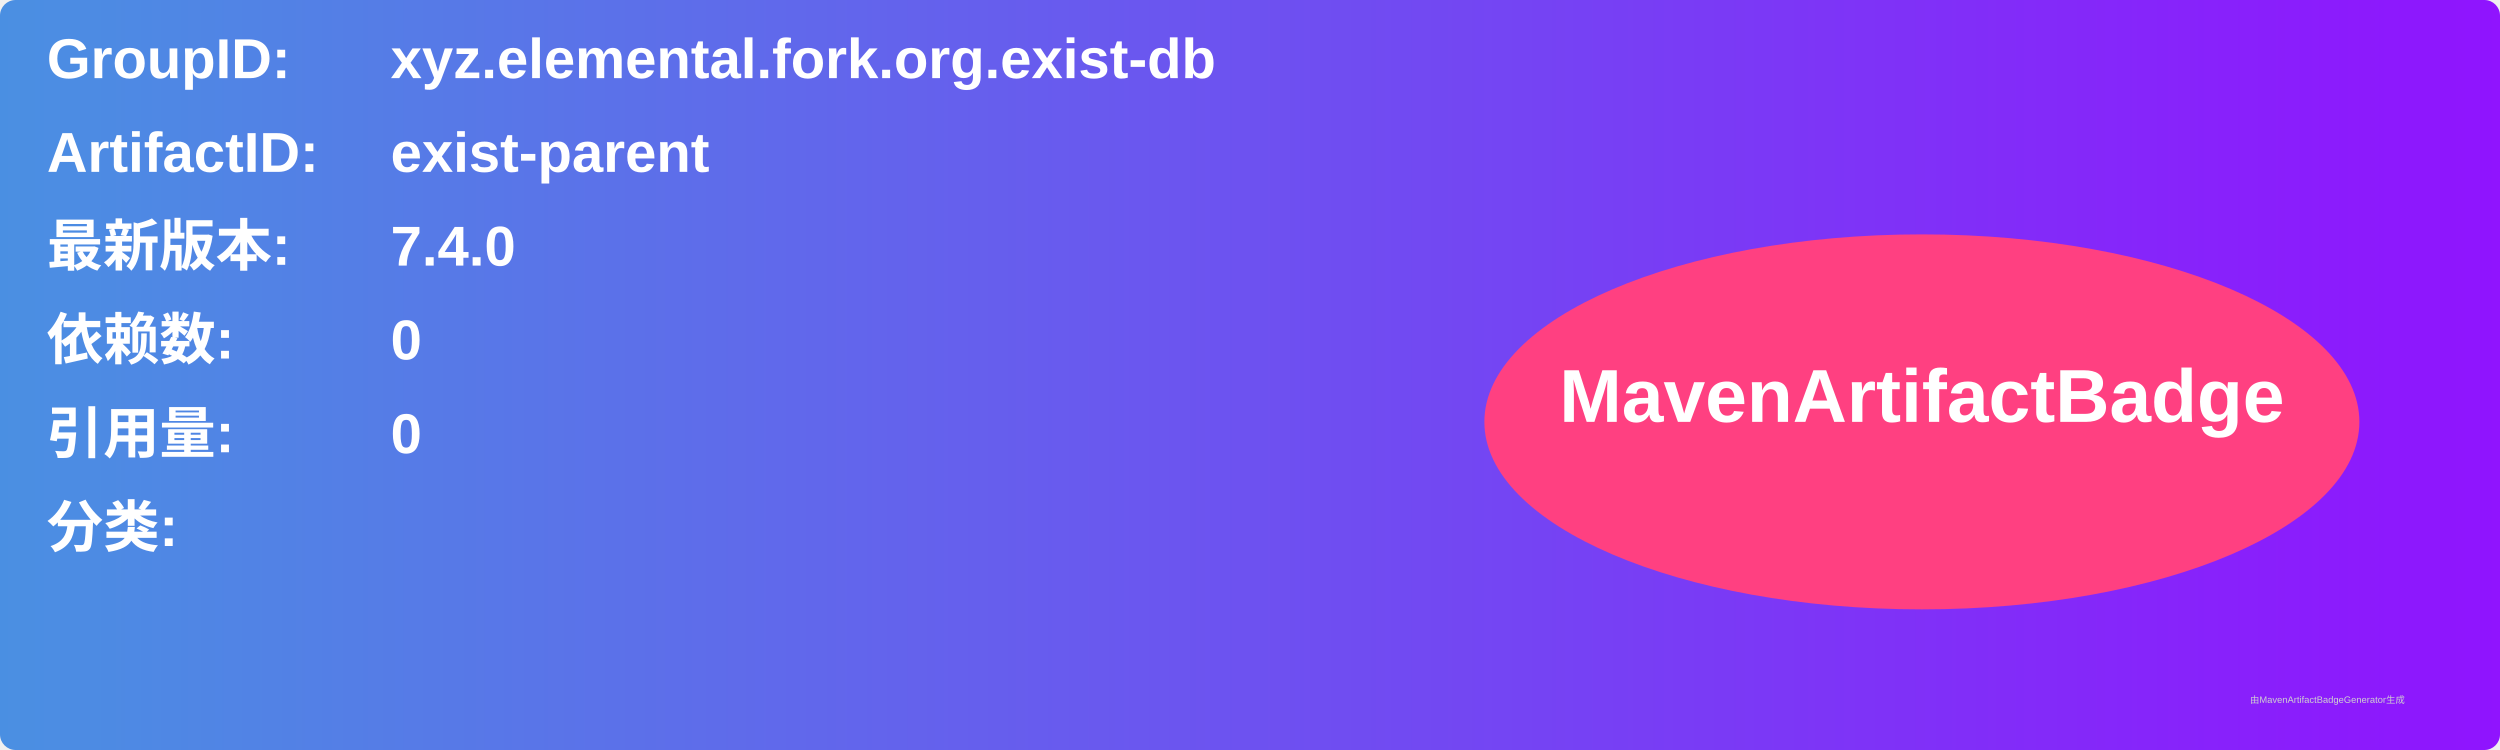
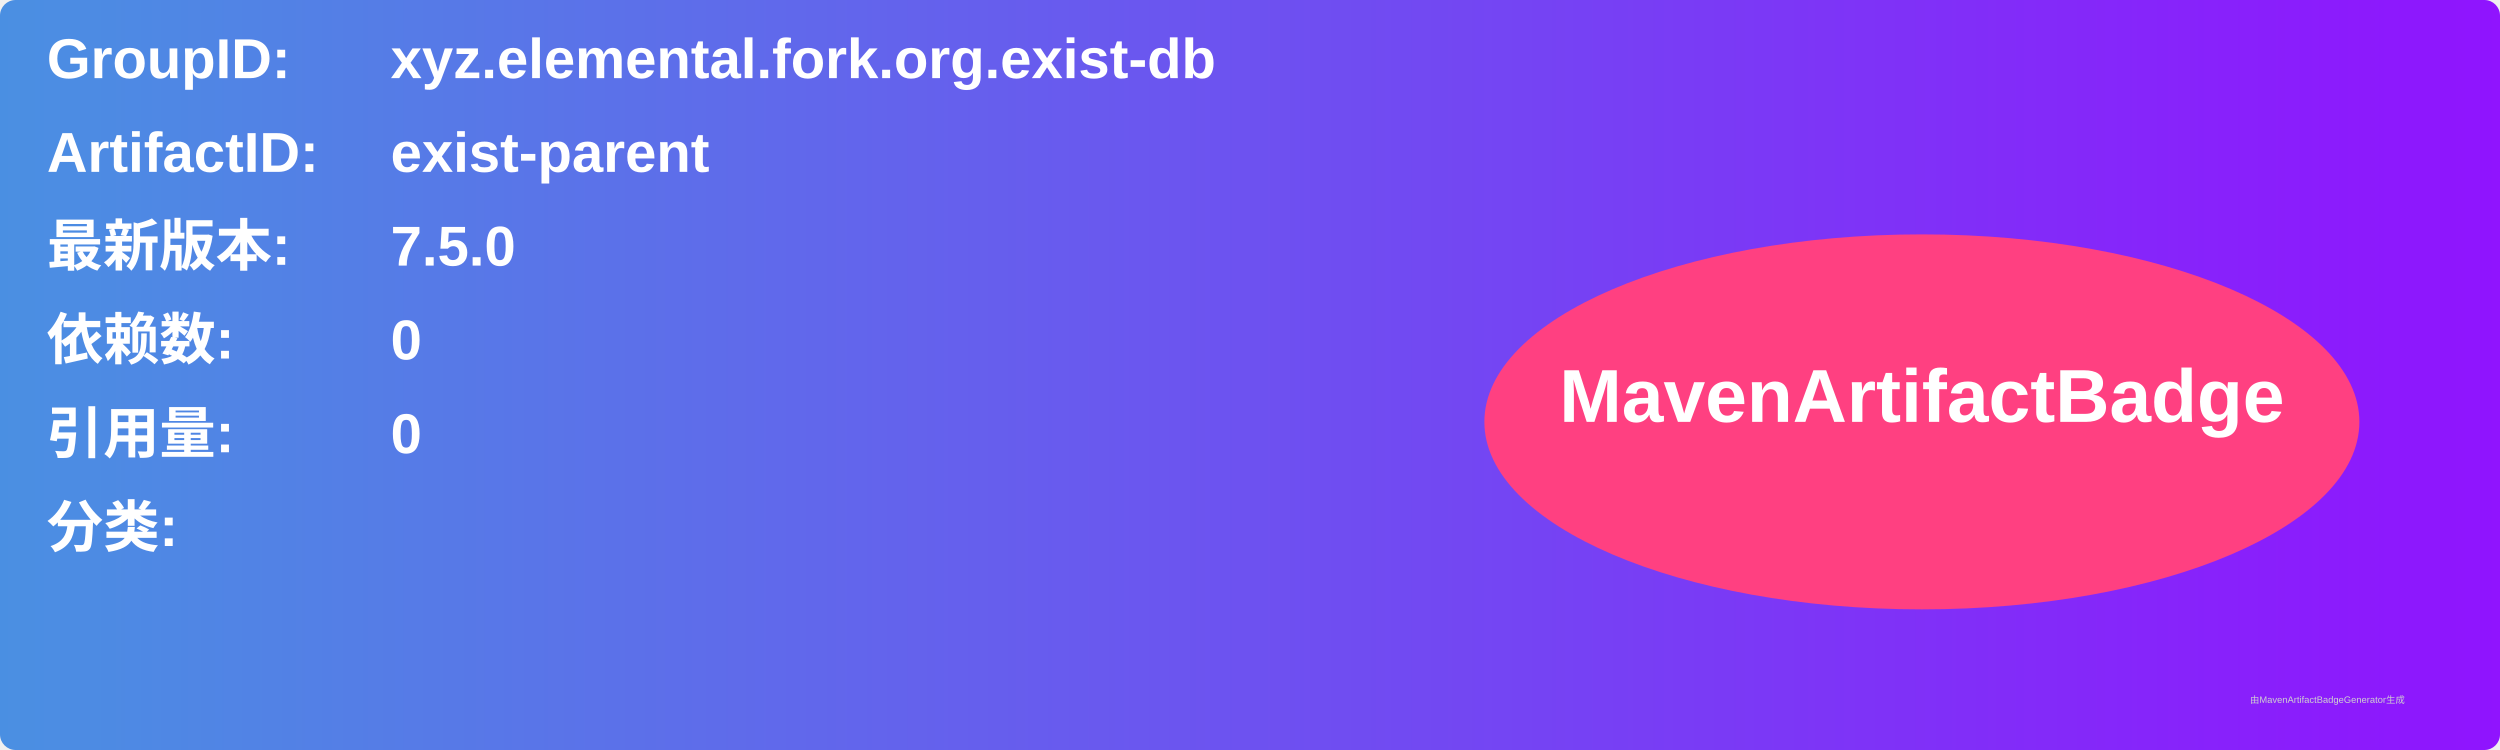
<svg xmlns="http://www.w3.org/2000/svg" width="800" height="240" viewBox="0 0 800 240">
  <linearGradient id="grad" x1="0%" y1="0%" x2="100%" y2="0%">
    <stop offset="0%" stop-color="#4a90e2" />
    <stop offset="100%" stop-color="#9013fe" />
  </linearGradient>
  <rect width="100%" height="100%" rx="5" ry="5" fill="url(#grad)" />
  <g transform="translate(15, 15)">
    <text x="0" y="10" font-family="Arial" font-size="18" fill="white" font-weight="bold" width="260">GroupID:</text>
    <text x="110" y="10" font-family="Arial" font-size="18" fill="white" font-weight="bold" width="460">xyz.elemental.fork.org.exist-db</text>
    <text x="0" y="40" font-family="Arial" font-size="18" fill="white" font-weight="bold" width="260">ArtifactID:</text>
    <text x="110" y="40" font-family="Arial" font-size="18" fill="white" font-weight="bold" width="460">exist-parent</text>
    <text x="0" y="70" font-family="Arial" font-size="18" fill="white" font-weight="bold">最新版本:</text>
    <text x="110" y="70" font-family="Arial" font-size="18" fill="white" font-weight="bold">
-       <tspan font-weight="bold">7.4.0</tspan>
+       <tspan font-weight="bold">7.5.0</tspan>
    </text>
    <text x="0" y="100" font-family="Arial" font-size="18" fill="white" font-weight="bold">依赖数: </text>
    <text x="110" y="100" font-family="Arial" font-size="18" fill="white">
      <tspan font-weight="bold">0</tspan>
    </text>
    <text x="0" y="130" font-family="Arial" font-size="18" fill="white" font-weight="bold">引用量: </text>
    <text x="110" y="130" font-family="Arial" font-size="18" fill="white">
      <tspan font-weight="bold">0</tspan>
    </text>
    <text x="0" y="160" font-family="Arial" font-size="18" fill="white" font-weight="bold">分类:</text>
    <text x="10" y="190" font-family="Arial" font-size="10" fill="white">
      <tspan font-weight="bold" />
    </text>
    <ellipse cx="600" cy="120" rx="140" ry="60" fill="#ff4081" />
    <text x="600" y="120" text-anchor="middle" font-family="Arial" font-size="24" fill="white" font-weight="bold">MavenArtifactBadge</text>
  </g>
  <text x="720" y="225" font-family="Arial" font-size="3" fill="#d0d0d0">由MavenArtifactBadgeGenerator生成</text>
</svg>
